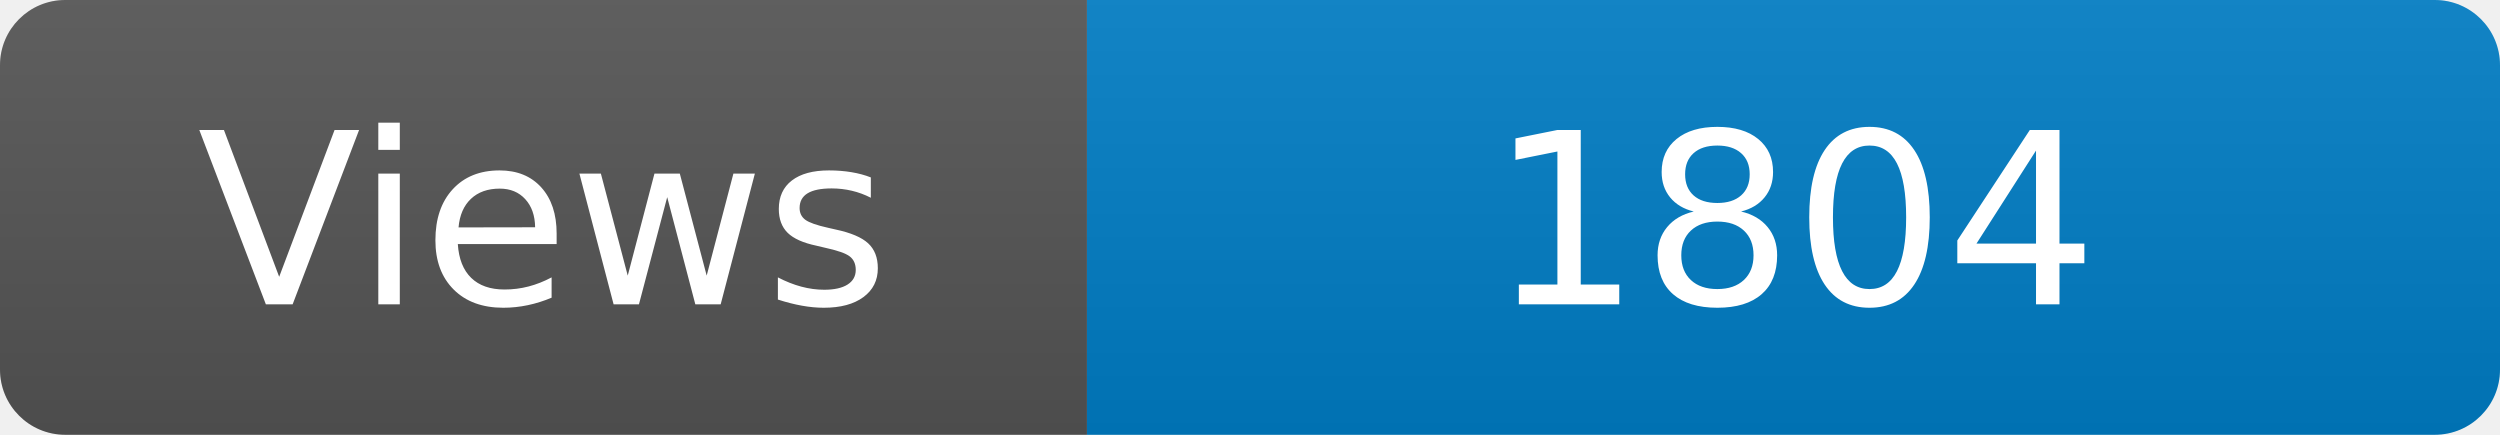
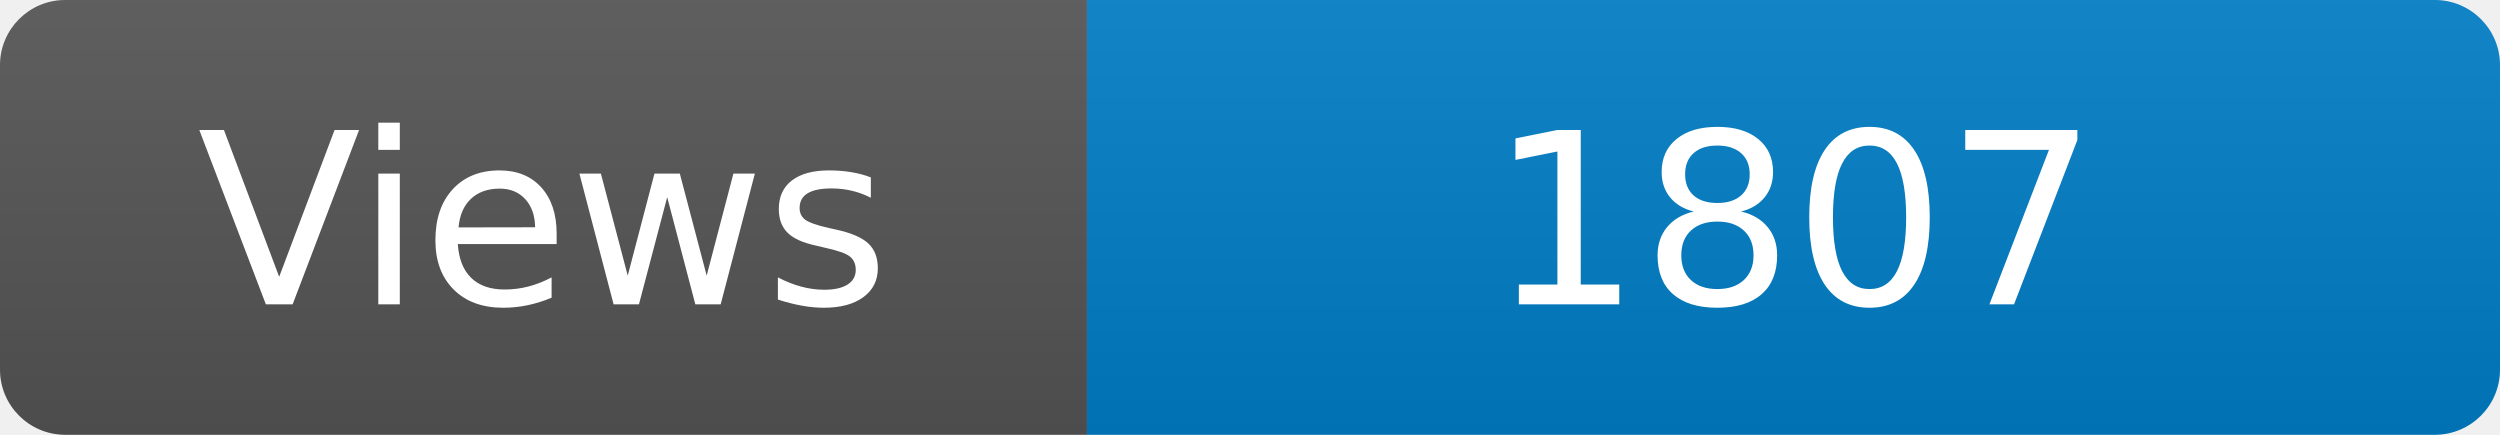
<svg xmlns="http://www.w3.org/2000/svg" width="115" height="20" role="img" aria-label="Maintained?: yes">
  <linearGradient id="s" x2="0" y2="100%">
    <stop offset="0" stop-color="#bbb" stop-opacity=".1" />
    <stop offset="1" stop-opacity=".1" />
  </linearGradient>
  <clipPath id="r">
    <rect width="115" height="20" rx="3" fill="#fff" />
  </clipPath>
  <g clip-path="url(#r)">
    <rect width="50" height="20" fill="#555" />
    <rect x="50" width="160" height="20" fill="#007ec6" />
    <rect width="115" height="20" fill="url(#s)" />
  </g>
  <g fill="#fff" text-anchor="middle" font-family="Verdana,Geneva,DejaVu Sans,sans-serif" font-size="110">
    <text x="250" y="140" transform="scale(.1)" fill="#fff">Views</text>
-     <text x="825" y="140" transform="scale(.1)" fill="#fff">1804</text>
+     <text x="825" y="140" transform="scale(.1)" fill="#fff">1807</text>
  </g>
</svg>
